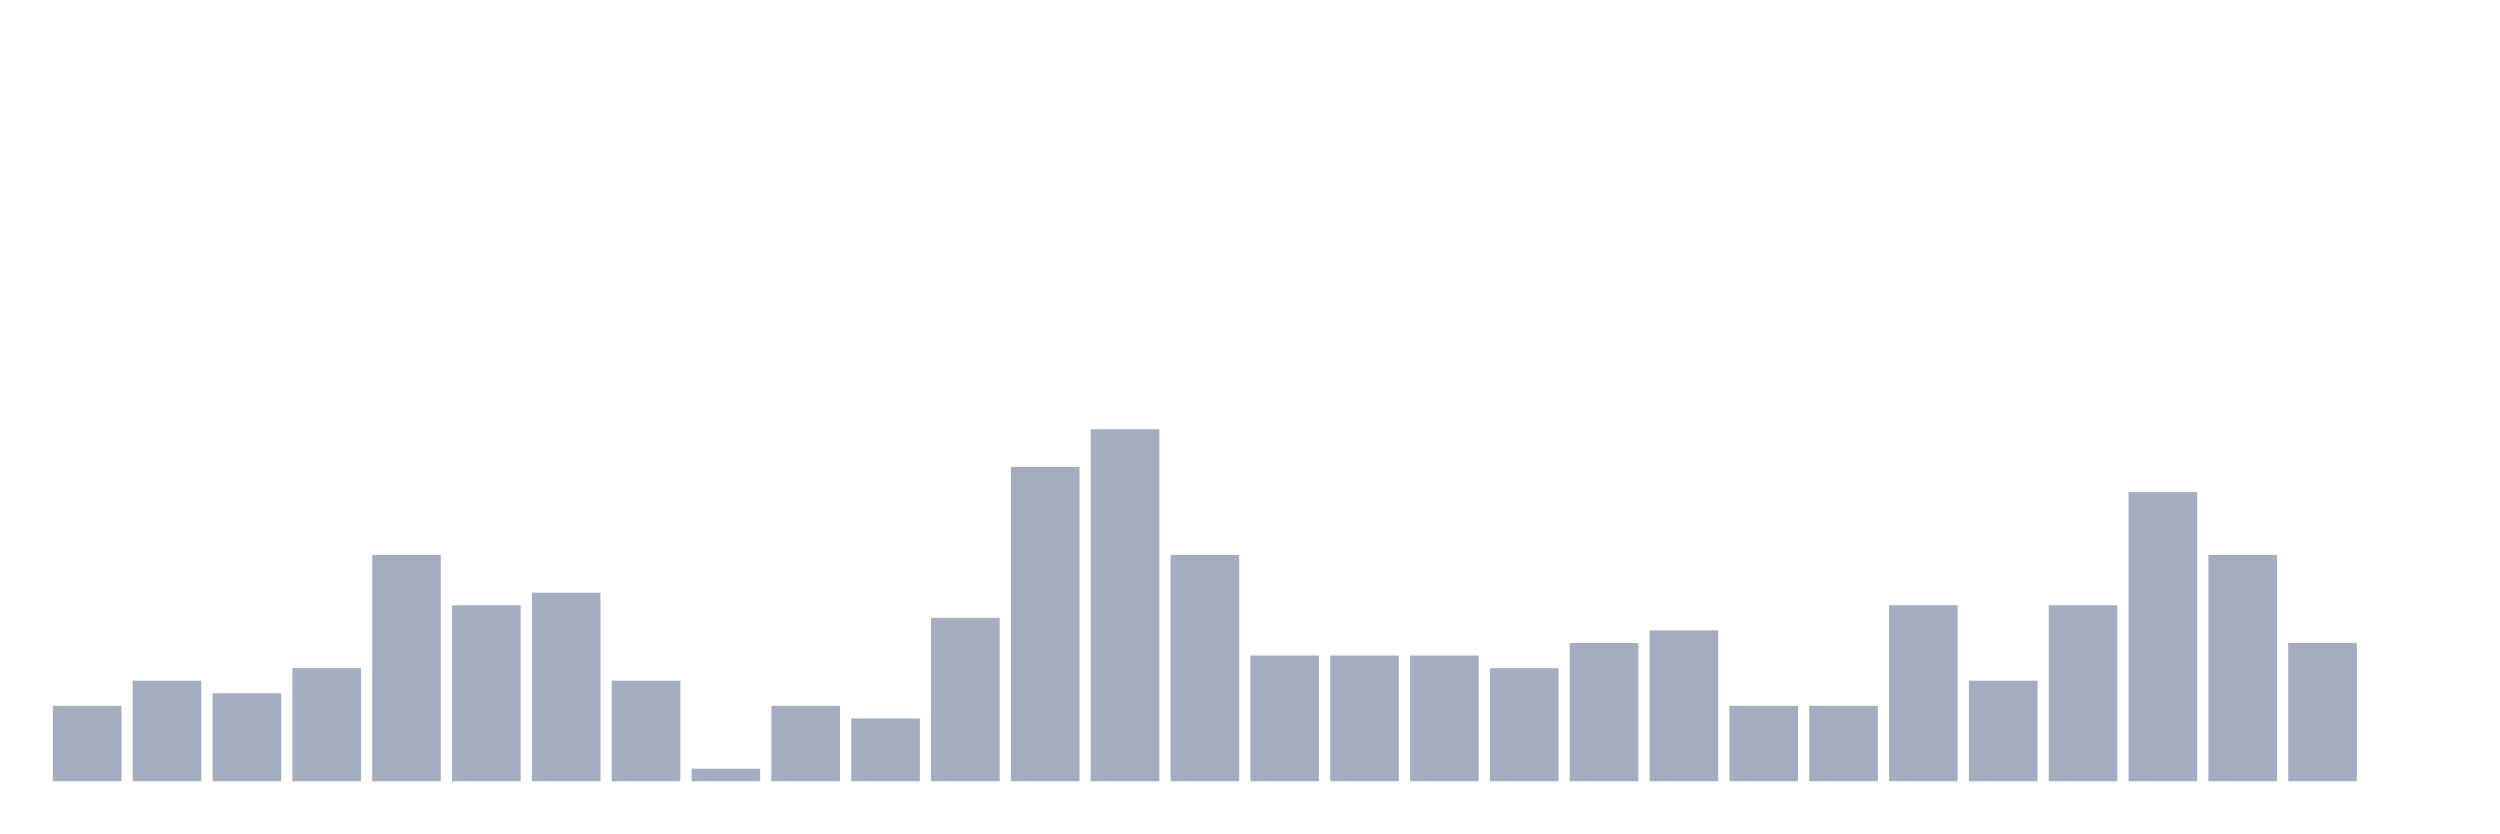
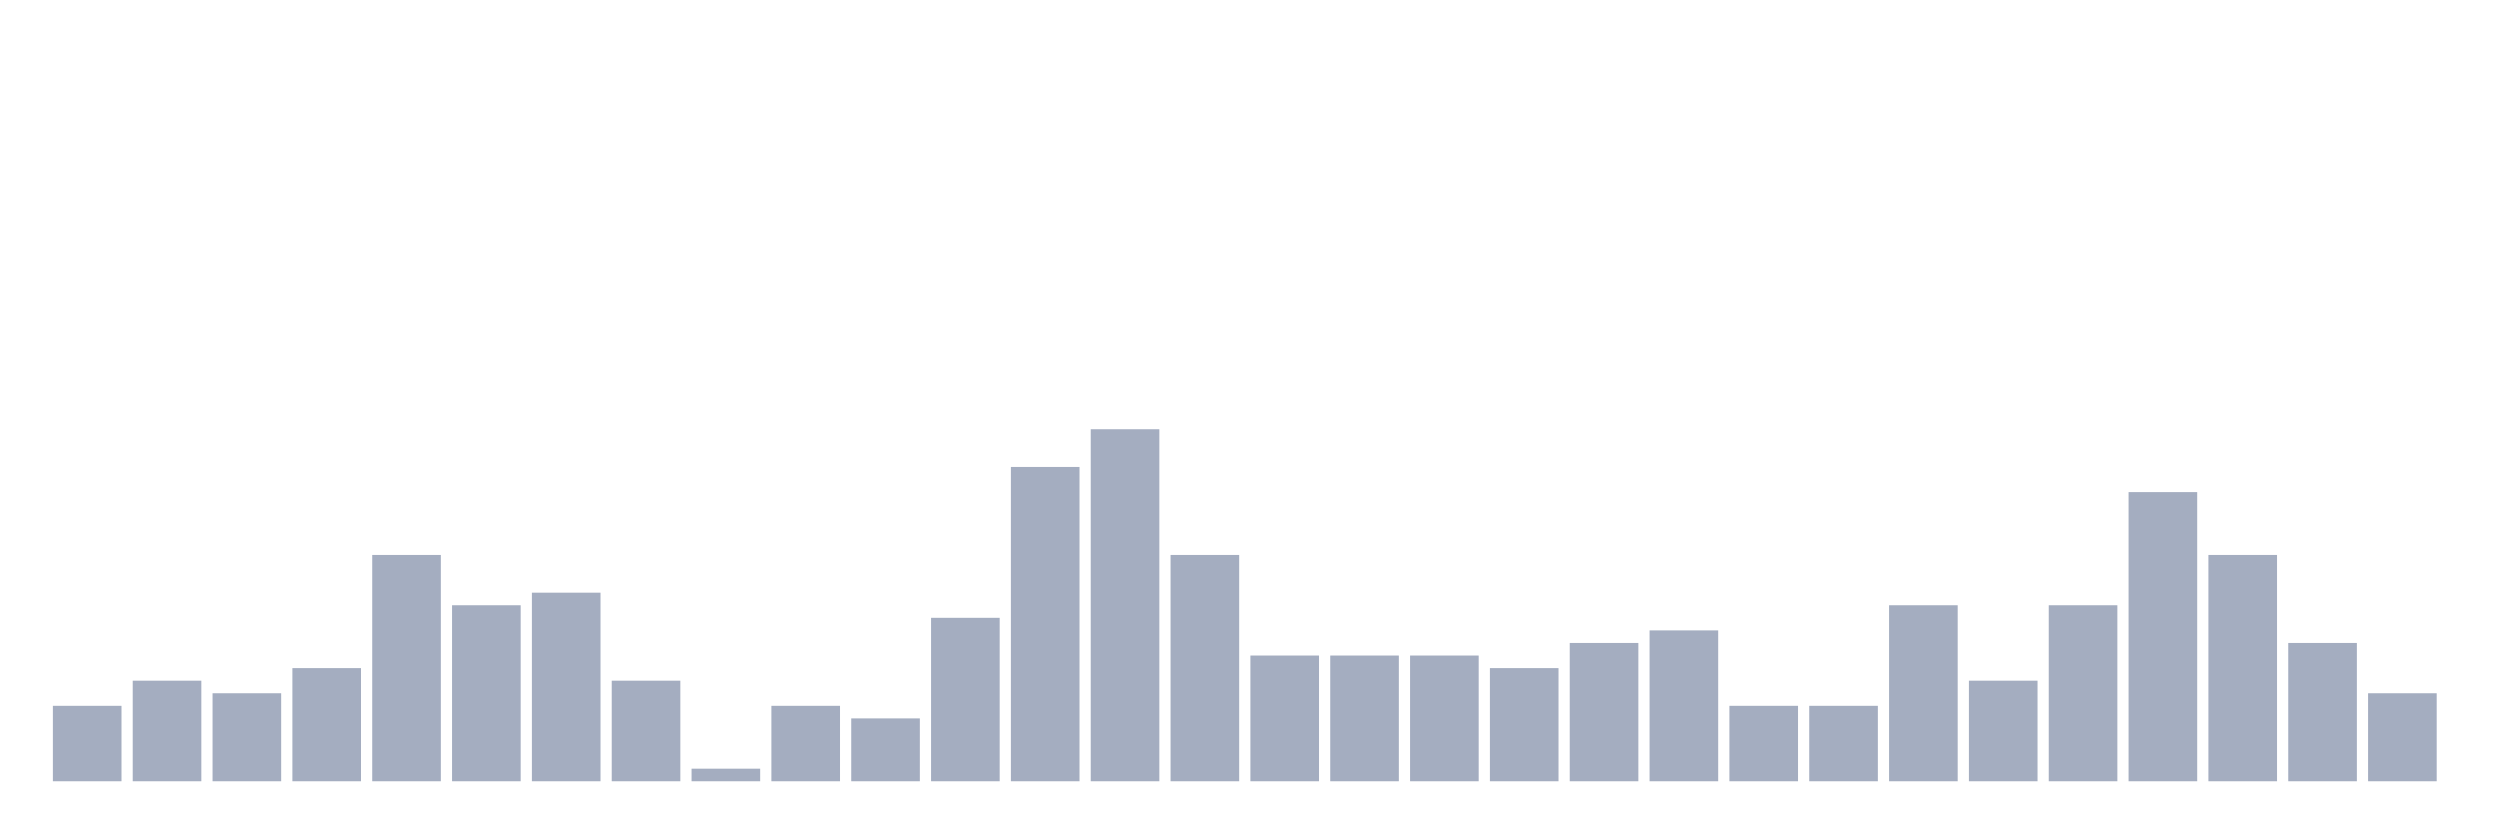
<svg xmlns="http://www.w3.org/2000/svg" viewBox="0 0 480 160">
  <g transform="translate(10,10)">
    <rect class="bar" x="0.153" width="13.175" y="125.517" height="14.483" fill="rgb(164,173,192)" />
    <rect class="bar" x="15.482" width="13.175" y="120.69" height="19.31" fill="rgb(164,173,192)" />
    <rect class="bar" x="30.81" width="13.175" y="123.103" height="16.897" fill="rgb(164,173,192)" />
    <rect class="bar" x="46.138" width="13.175" y="118.276" height="21.724" fill="rgb(164,173,192)" />
    <rect class="bar" x="61.466" width="13.175" y="96.552" height="43.448" fill="rgb(164,173,192)" />
    <rect class="bar" x="76.794" width="13.175" y="106.207" height="33.793" fill="rgb(164,173,192)" />
    <rect class="bar" x="92.123" width="13.175" y="103.793" height="36.207" fill="rgb(164,173,192)" />
    <rect class="bar" x="107.451" width="13.175" y="120.69" height="19.31" fill="rgb(164,173,192)" />
    <rect class="bar" x="122.779" width="13.175" y="137.586" height="2.414" fill="rgb(164,173,192)" />
    <rect class="bar" x="138.107" width="13.175" y="125.517" height="14.483" fill="rgb(164,173,192)" />
    <rect class="bar" x="153.436" width="13.175" y="127.931" height="12.069" fill="rgb(164,173,192)" />
    <rect class="bar" x="168.764" width="13.175" y="108.621" height="31.379" fill="rgb(164,173,192)" />
    <rect class="bar" x="184.092" width="13.175" y="79.655" height="60.345" fill="rgb(164,173,192)" />
    <rect class="bar" x="199.42" width="13.175" y="72.414" height="67.586" fill="rgb(164,173,192)" />
    <rect class="bar" x="214.748" width="13.175" y="96.552" height="43.448" fill="rgb(164,173,192)" />
    <rect class="bar" x="230.077" width="13.175" y="115.862" height="24.138" fill="rgb(164,173,192)" />
    <rect class="bar" x="245.405" width="13.175" y="115.862" height="24.138" fill="rgb(164,173,192)" />
    <rect class="bar" x="260.733" width="13.175" y="115.862" height="24.138" fill="rgb(164,173,192)" />
    <rect class="bar" x="276.061" width="13.175" y="118.276" height="21.724" fill="rgb(164,173,192)" />
    <rect class="bar" x="291.39" width="13.175" y="113.448" height="26.552" fill="rgb(164,173,192)" />
    <rect class="bar" x="306.718" width="13.175" y="111.034" height="28.966" fill="rgb(164,173,192)" />
    <rect class="bar" x="322.046" width="13.175" y="125.517" height="14.483" fill="rgb(164,173,192)" />
    <rect class="bar" x="337.374" width="13.175" y="125.517" height="14.483" fill="rgb(164,173,192)" />
    <rect class="bar" x="352.702" width="13.175" y="106.207" height="33.793" fill="rgb(164,173,192)" />
    <rect class="bar" x="368.031" width="13.175" y="120.69" height="19.31" fill="rgb(164,173,192)" />
    <rect class="bar" x="383.359" width="13.175" y="106.207" height="33.793" fill="rgb(164,173,192)" />
    <rect class="bar" x="398.687" width="13.175" y="84.483" height="55.517" fill="rgb(164,173,192)" />
    <rect class="bar" x="414.015" width="13.175" y="96.552" height="43.448" fill="rgb(164,173,192)" />
    <rect class="bar" x="429.344" width="13.175" y="113.448" height="26.552" fill="rgb(164,173,192)" />
-     <rect class="bar" x="444.672" width="13.175" y="140" height="0" fill="rgb(164,173,192)" />
+     <rect class="bar" x="444.672" width="13.175" y="123.103" height="16.897" fill="rgb(164,173,192)" />
  </g>
</svg>
